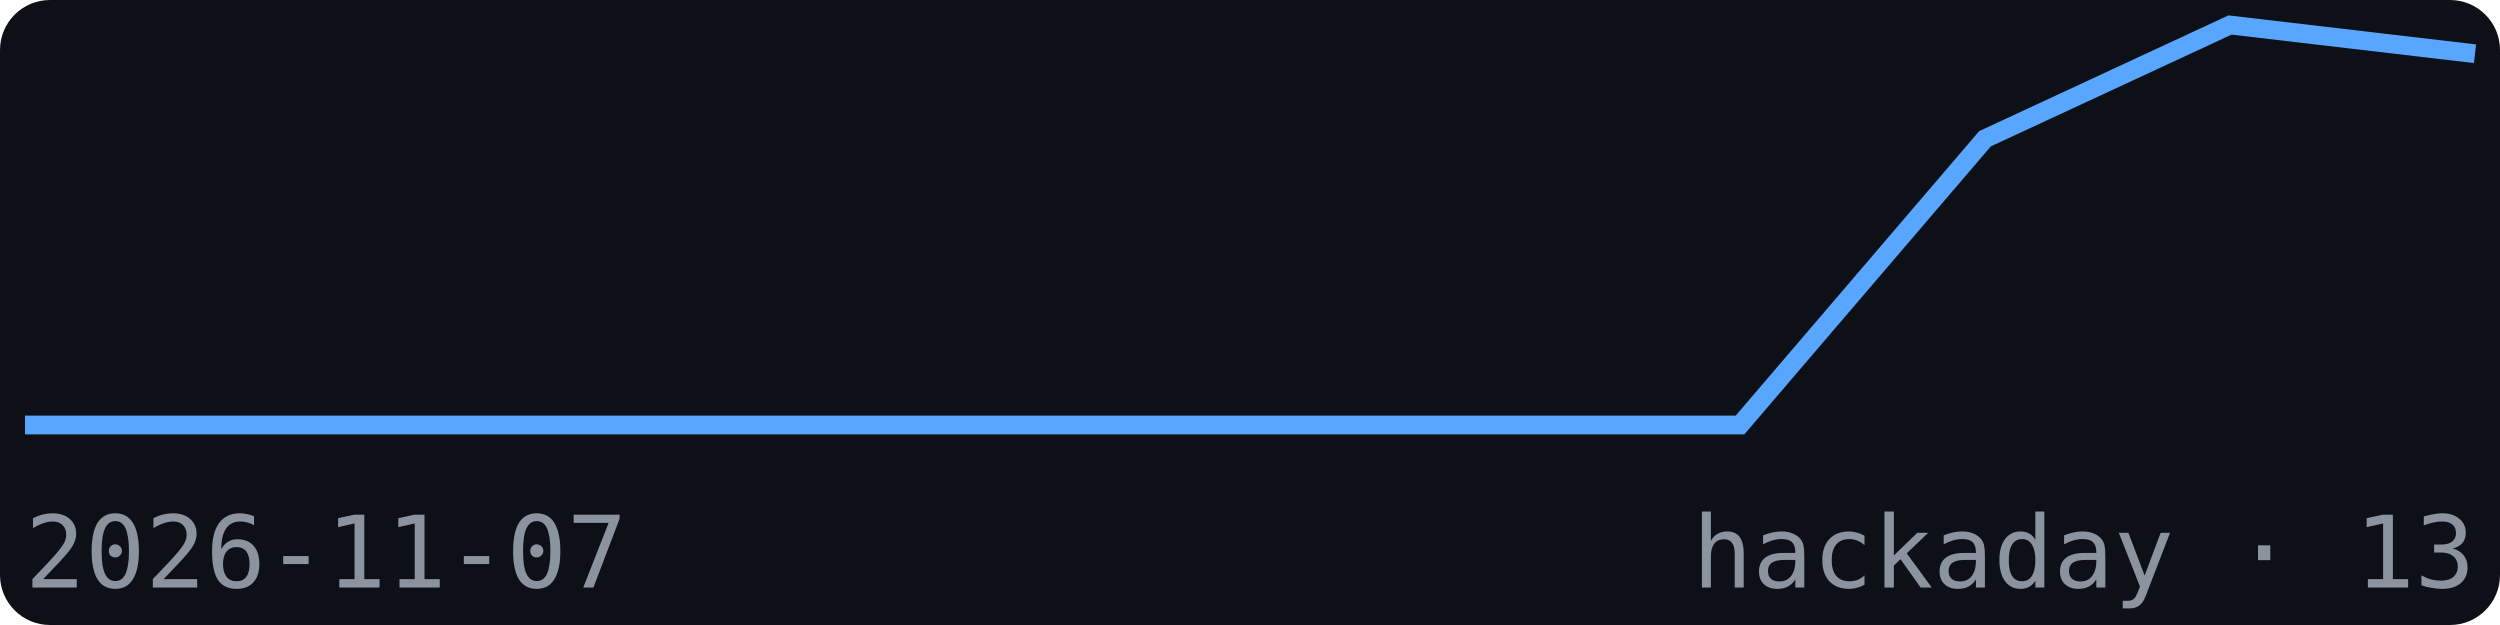
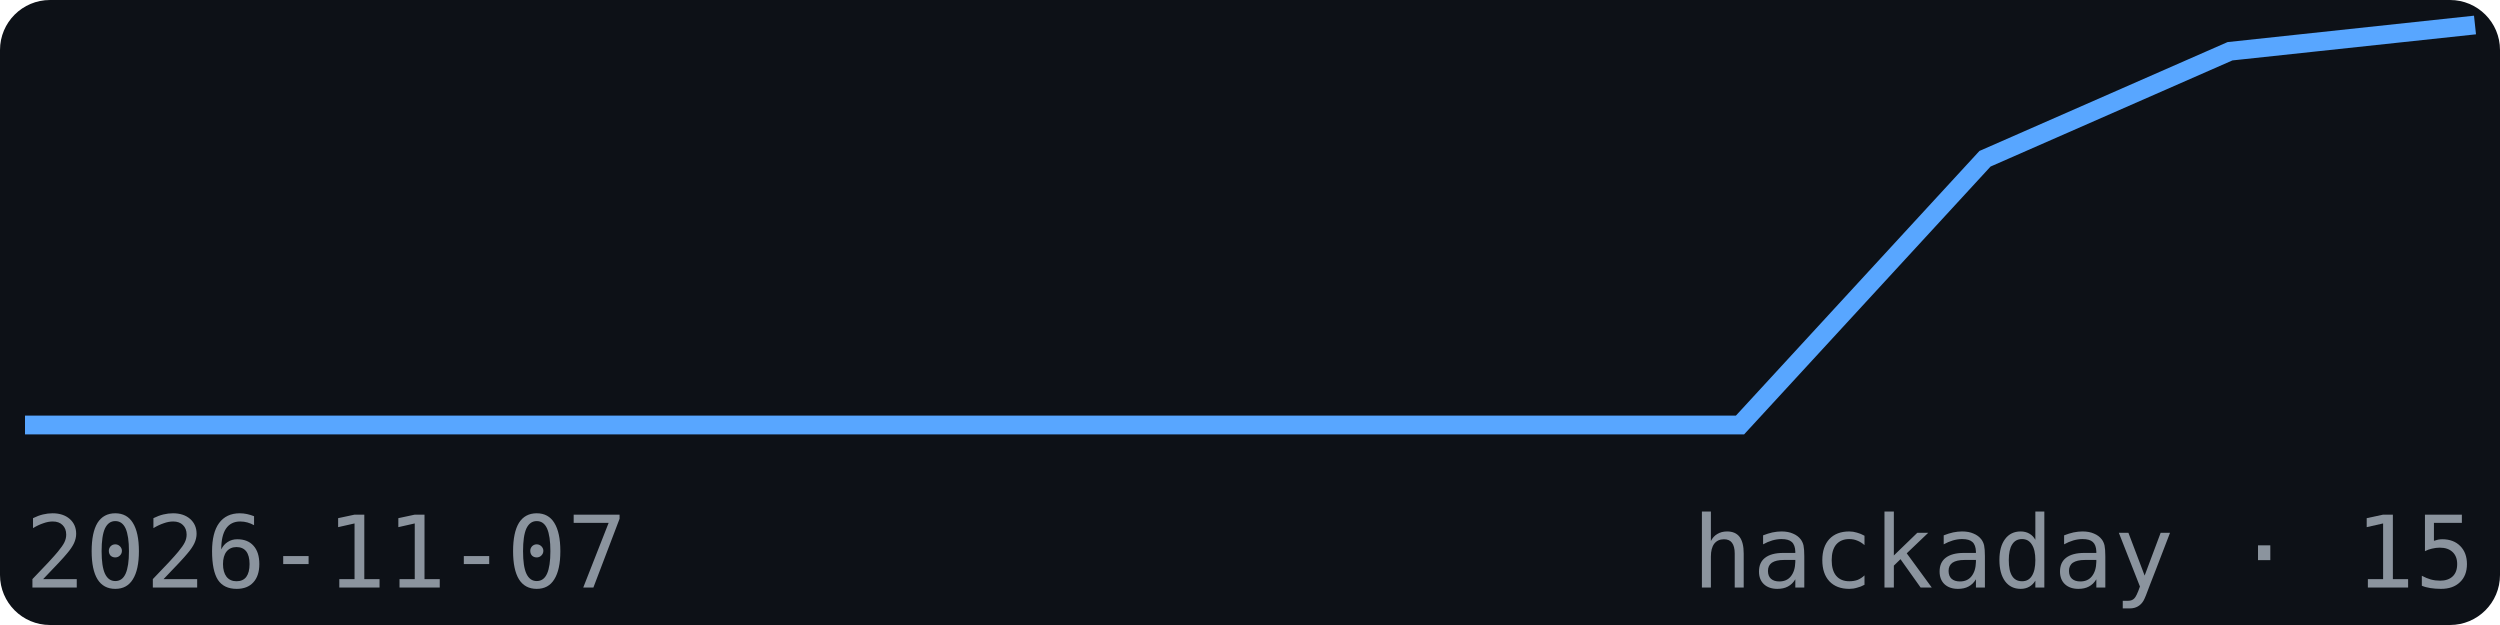
<svg xmlns="http://www.w3.org/2000/svg" width="200" height="50" viewBox="0 0 200 50" font-family="monospace">
  <rect width="200" height="50" fill="#0d1117" rx="4" />
-   <polyline points="2.0,34.0 21.6,34.0 41.2,34.0 60.8,34.0 80.4,34.0 100.0,34.0 119.6,34.0 139.2,34.0 158.8,11.1 178.4,2.0 198.0,4.3" fill="none" stroke="#58a6ff" stroke-width="1.5" />
+   <polyline points="2.0,34.0 21.6,34.0 41.2,34.0 60.8,34.0 80.4,34.0 100.0,34.0 119.6,34.0 139.2,34.0 158.8,12.7 178.4,4.1 198.0,2.0" fill="none" stroke="#58a6ff" stroke-width="1.5" />
  <text x="2" y="47" font-size="8" fill="#8b949e">2026-11-07</text>
-   <text x="198" y="47" font-size="8" fill="#8b949e" text-anchor="end">hackaday · 13</text>
+   <text x="198" y="47" font-size="8" fill="#8b949e" text-anchor="end">hackaday · 15</text>
</svg>
